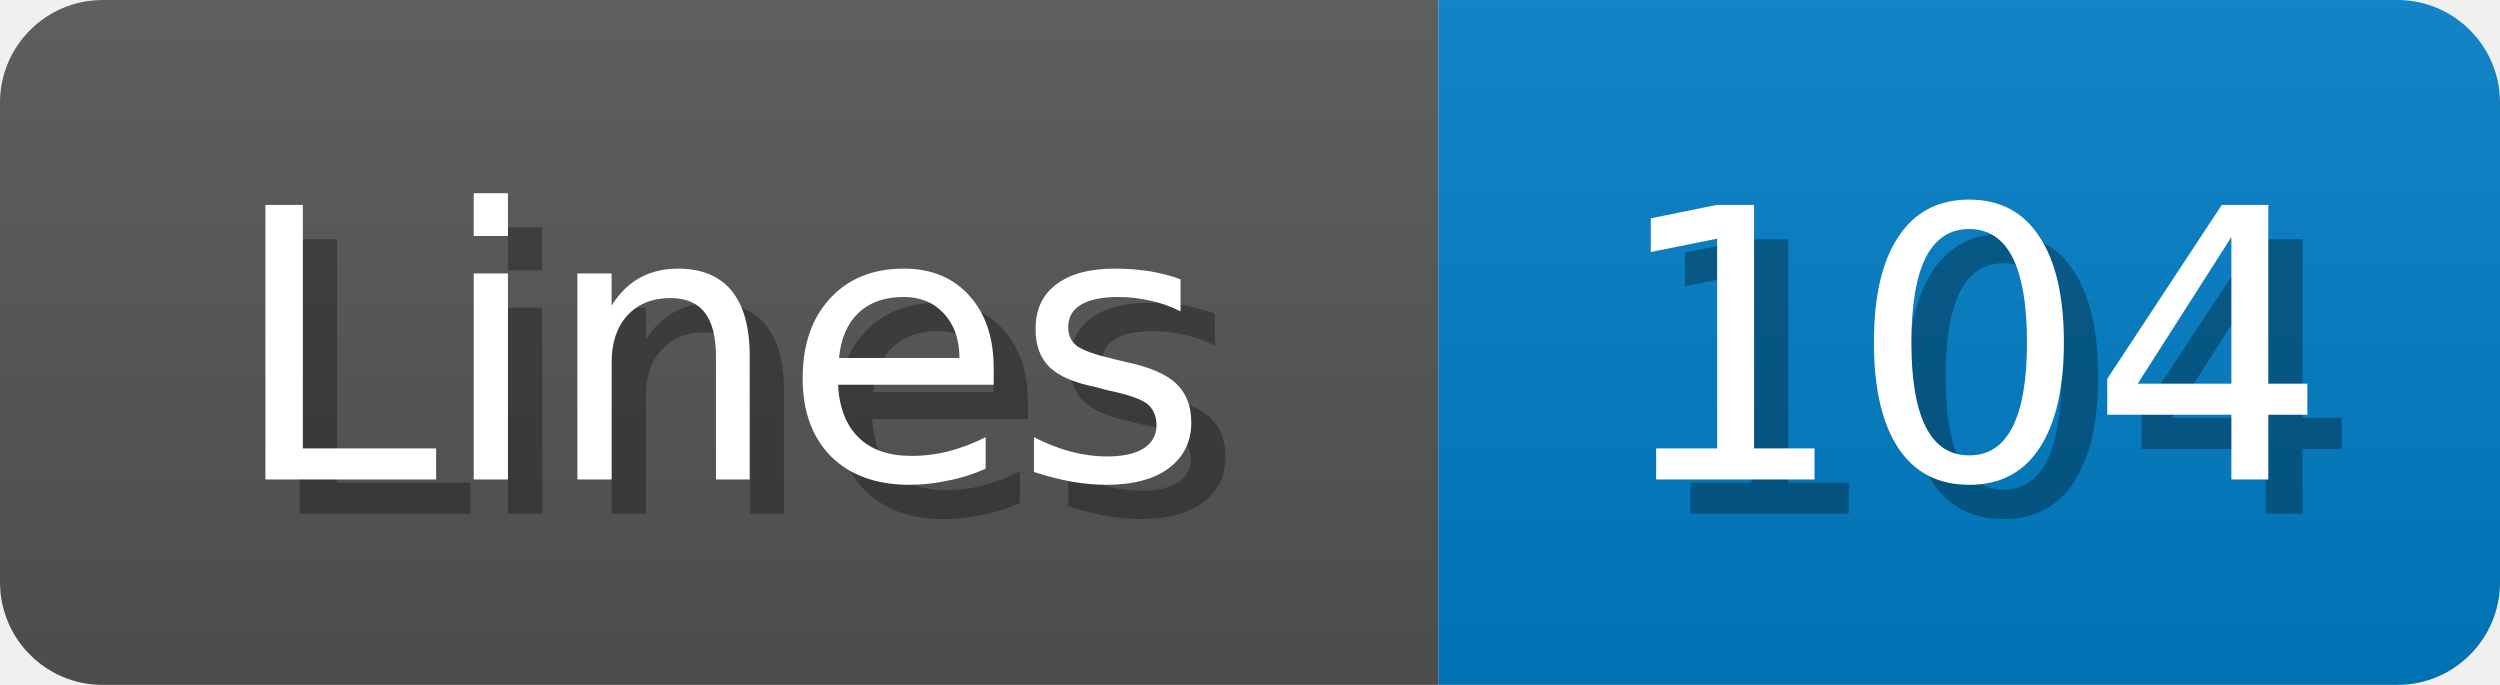
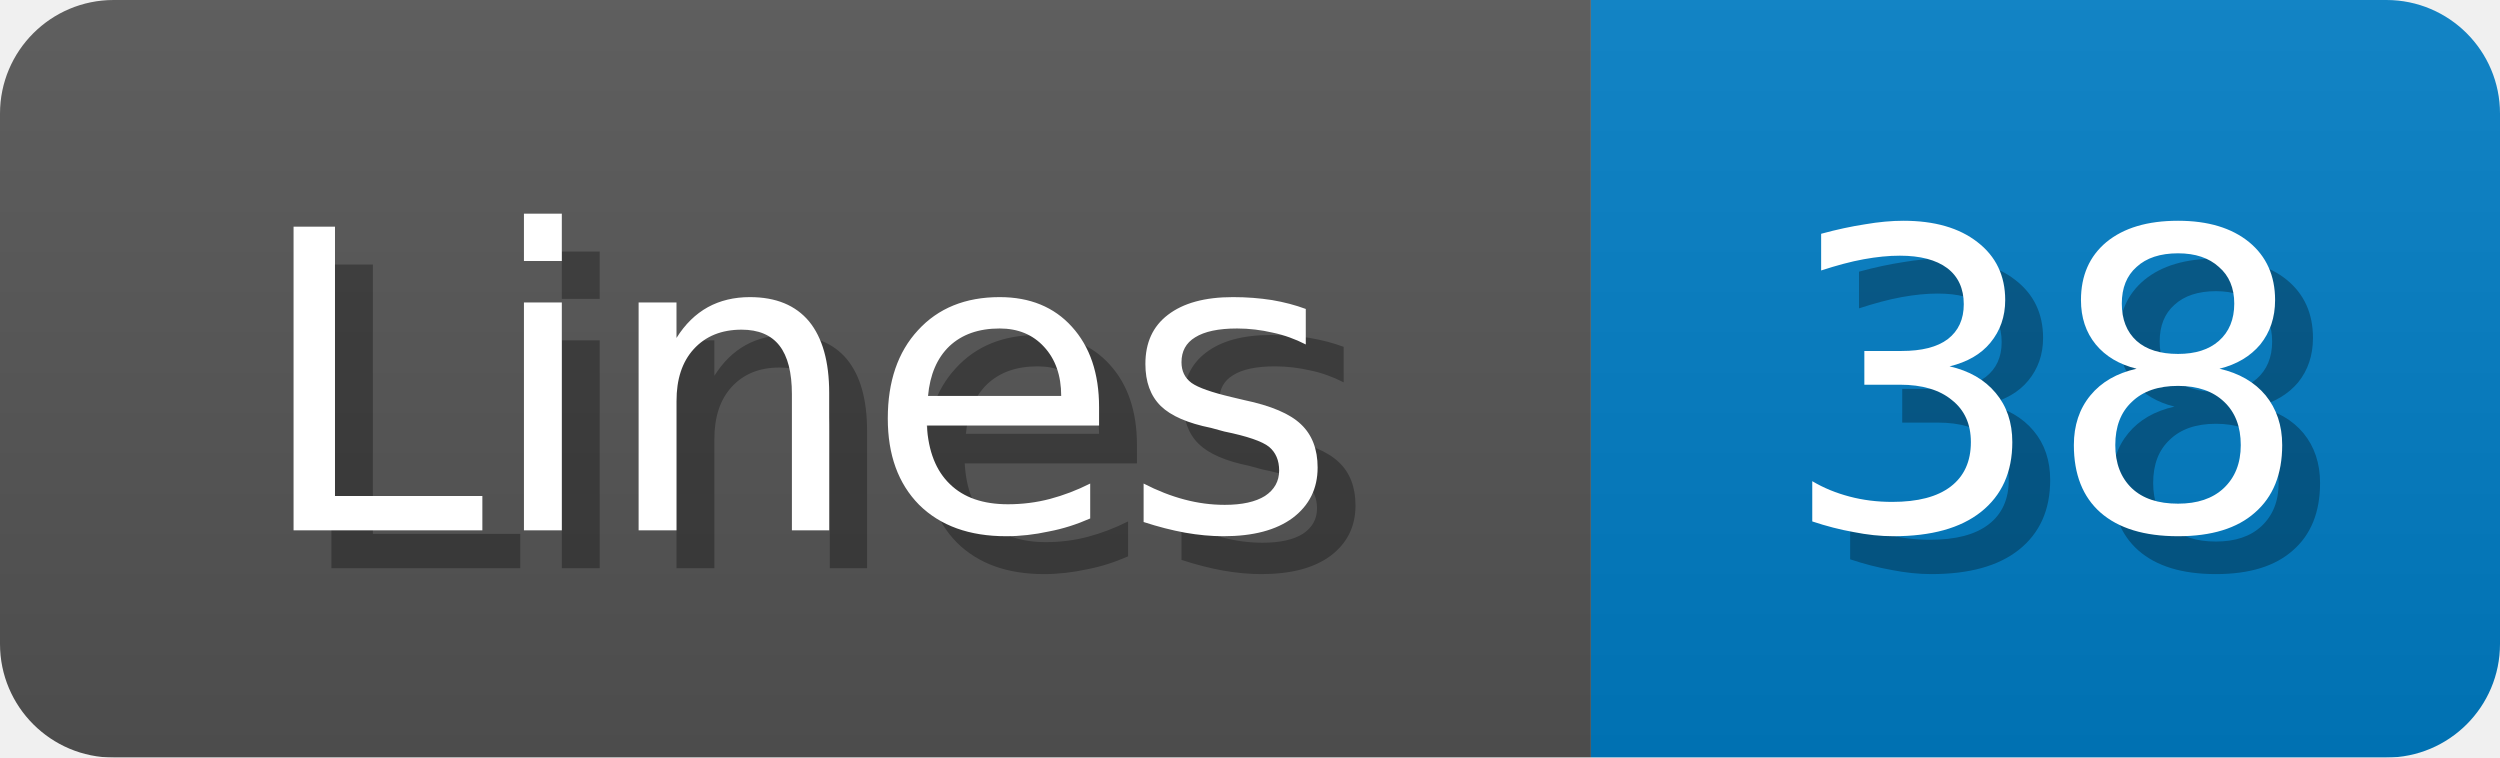
- <svg xmlns="http://www.w3.org/2000/svg" width="73" height="20">
+ <svg xmlns="http://www.w3.org/2000/svg" width="66" height="20">
  <linearGradient id="b" x2="0" y2="100%">
    <stop offset="0" stop-color="#bbb" stop-opacity=".1" />
    <stop offset="1" stop-opacity=".1" />
  </linearGradient>
  <mask id="anybadge_1">
-     <rect width="73" height="20" rx="3" fill="#fff" />
+     <rect width="66" height="20" rx="3" fill="#fff" />
  </mask>
  <g mask="url(#anybadge_1)">
    <path fill="#555" d="M0 0h42v20H0z" />
-     <path fill="#007ec6" d="M42 0h31v20H42z" />
-     <path fill="url(#b)" d="M0 0h73v20H0z" />
+     <path fill="#007ec6" d="M42 0h24v20H42z" />
+     <path fill="url(#b)" d="M0 0h66v20H0z" />
  </g>
  <g fill="#fff" text-anchor="middle" font-family="DejaVu Sans,Verdana,Geneva,sans-serif" font-size="11">
    <text x="22.0" y="15" fill="#010101" fill-opacity=".3">Lines</text>
    <text x="21.0" y="14">Lines</text>
  </g>
  <g fill="#fff" text-anchor="middle" font-family="DejaVu Sans,Verdana,Geneva,sans-serif" font-size="11">
-     <text x="58.5" y="15" fill="#010101" fill-opacity=".3">104</text>
-     <text x="57.5" y="14">104</text>
+     <text x="55.0" y="15" fill="#010101" fill-opacity=".3">38</text>
+     <text x="54.0" y="14">38</text>
  </g>
</svg>
